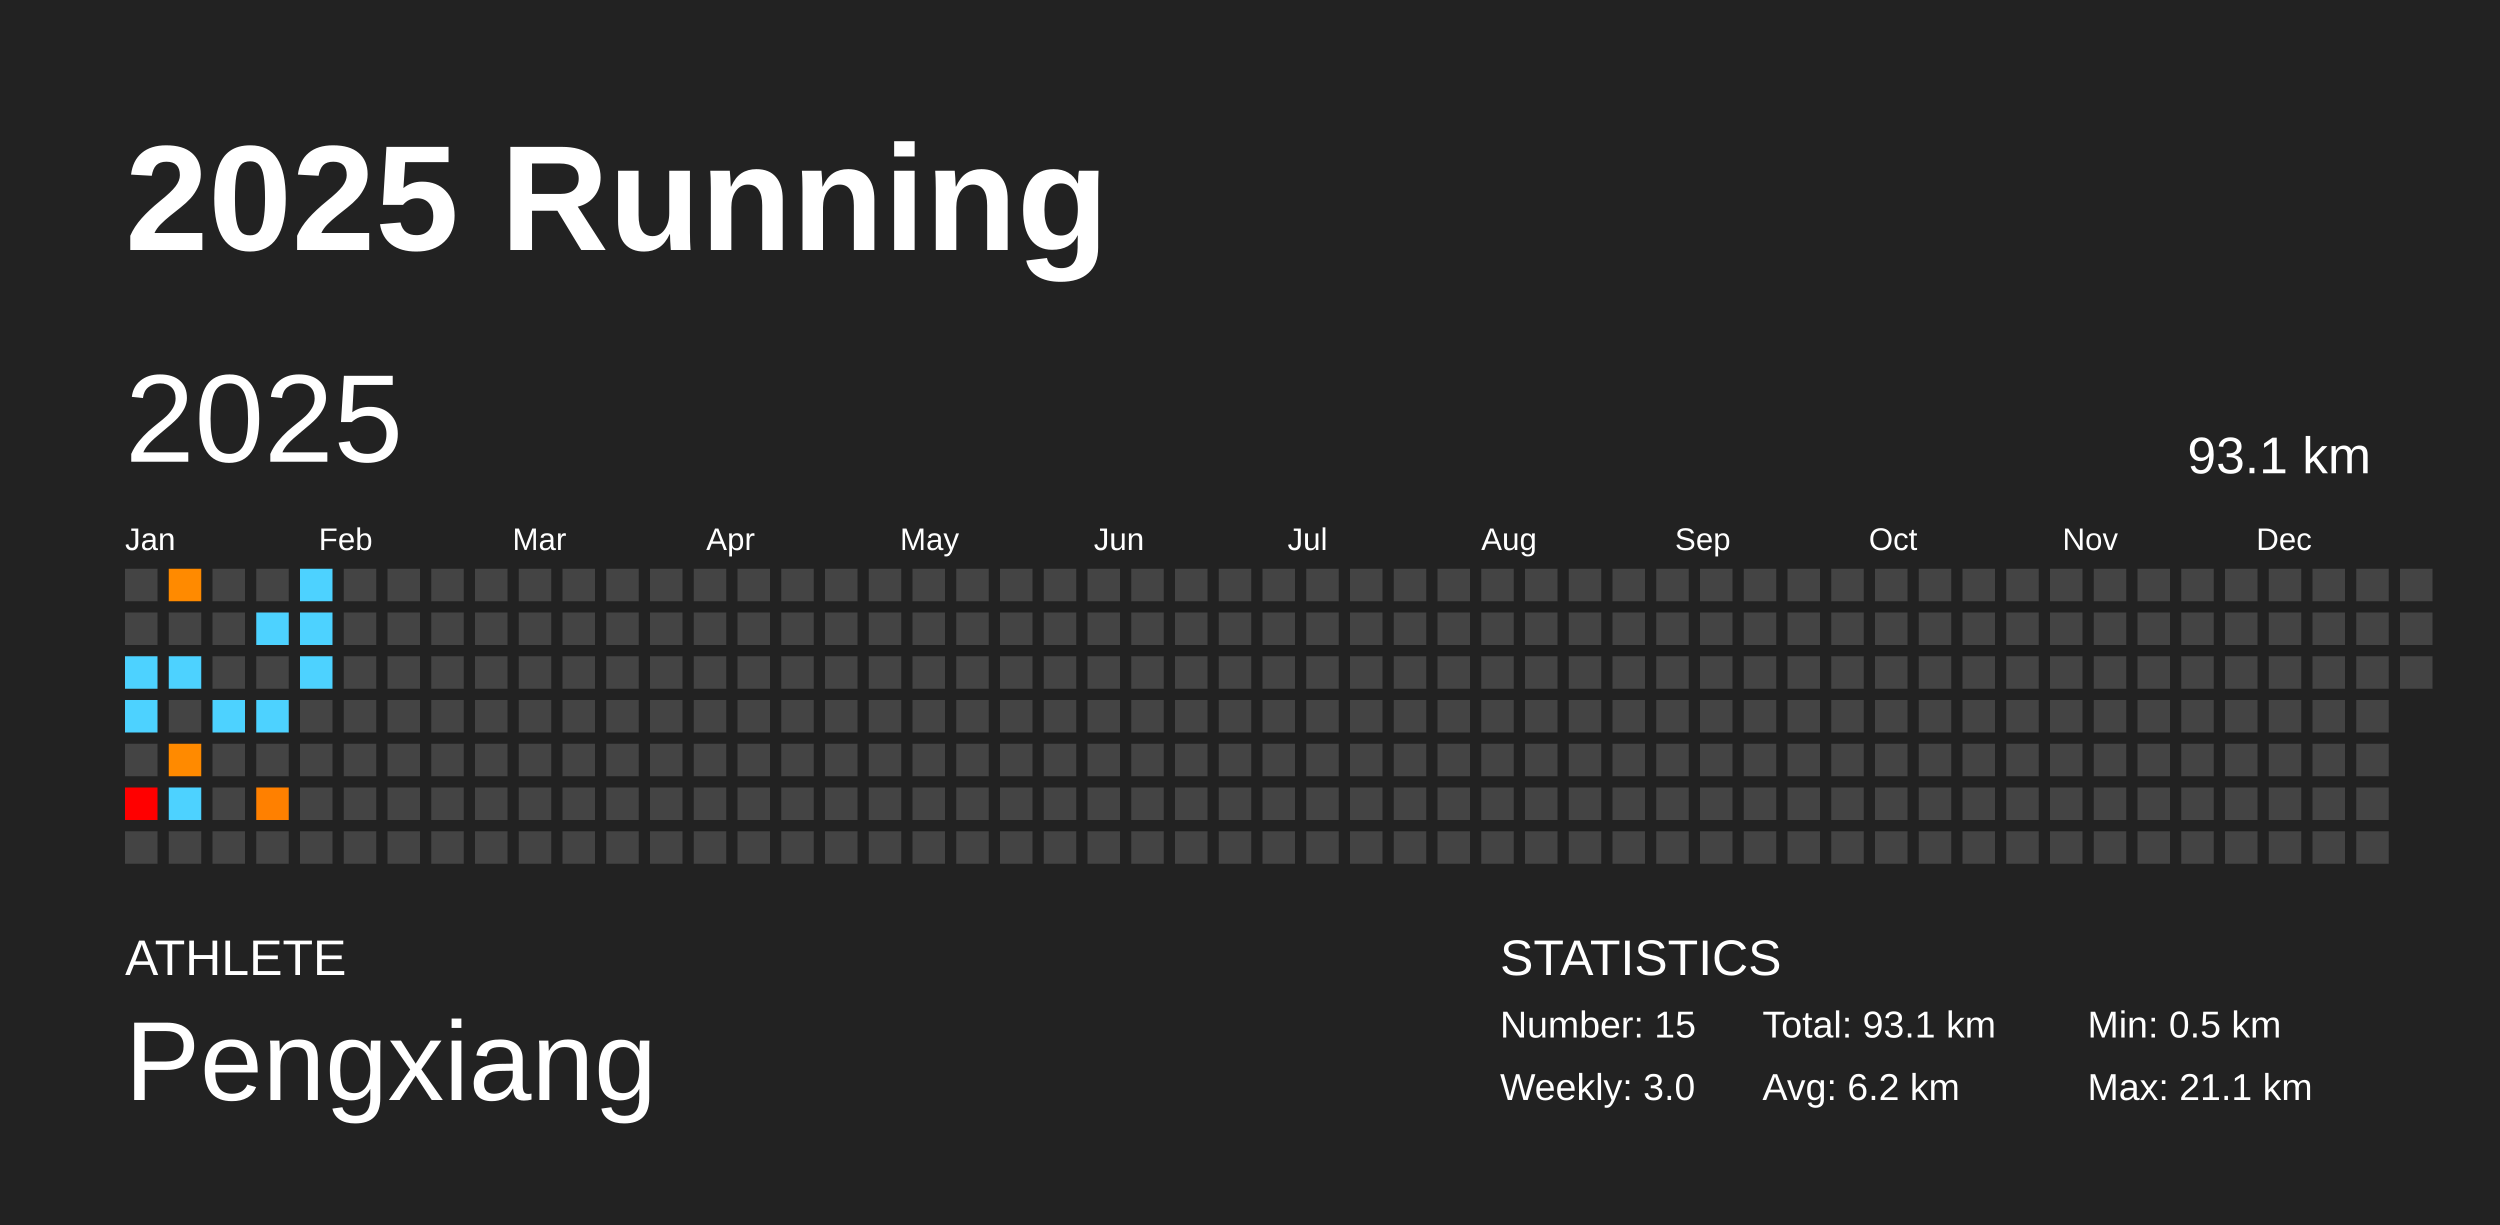
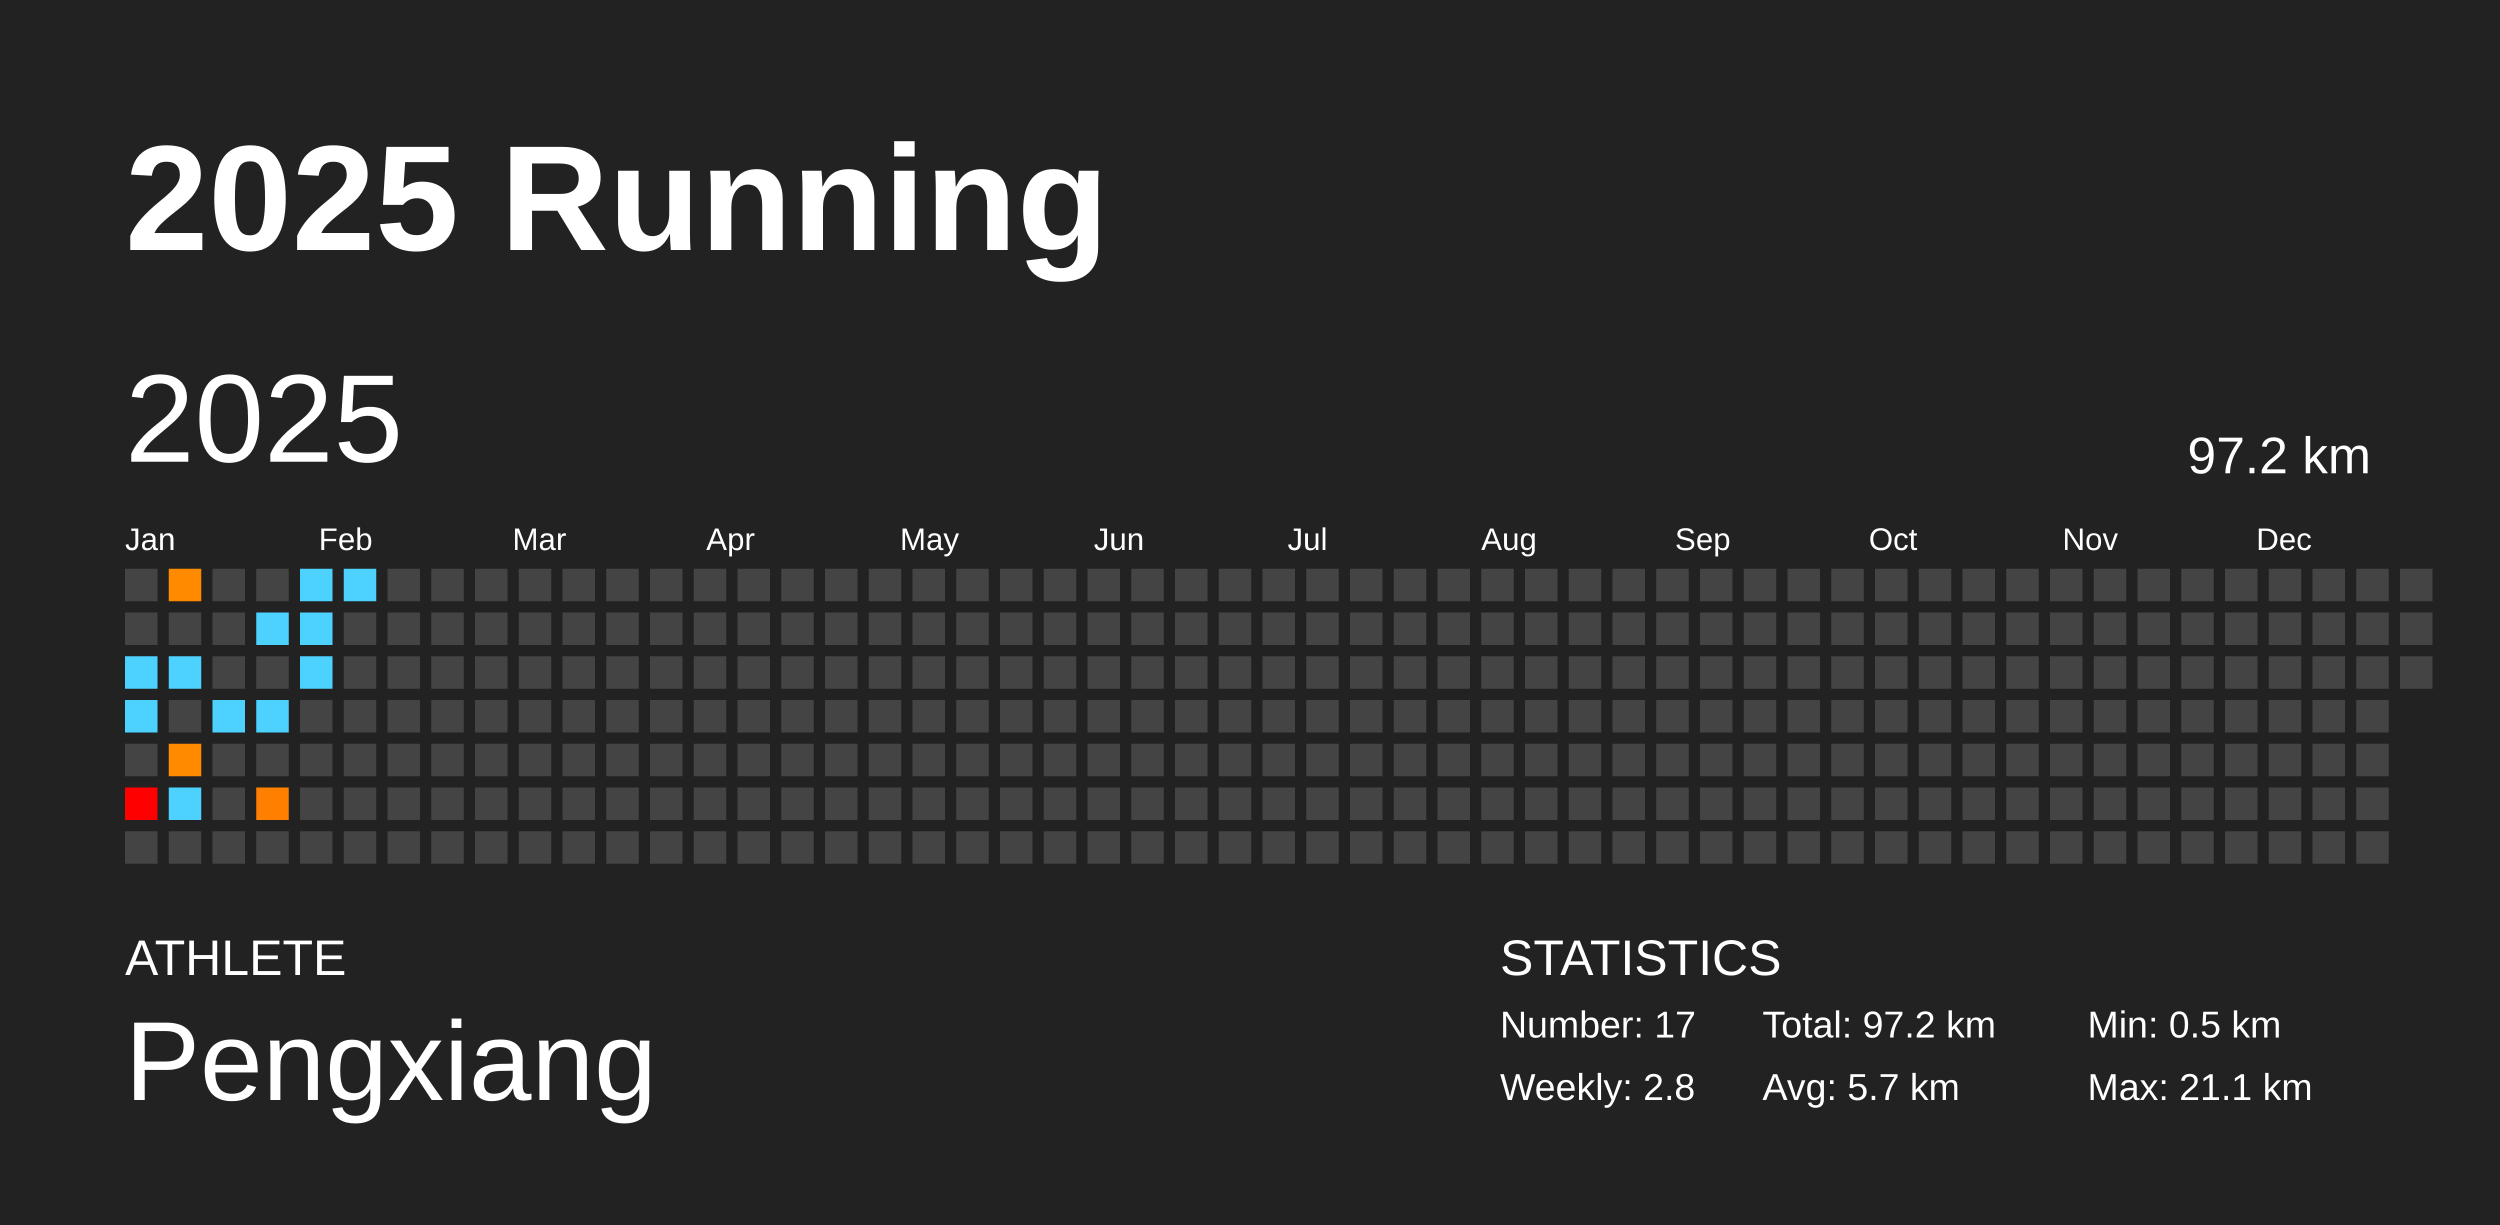
<svg xmlns="http://www.w3.org/2000/svg" baseProfile="full" height="98mm" version="1.1" viewBox="0,0,200,98" width="200mm">
  <defs />
  <rect fill="#222222" height="98" width="200" x="0" y="0" />
  <text fill="#FFFFFF" style="font-size:12px; font-family:Arial; font-weight:bold;" x="10" y="20">2025 Running</text>
  <text fill="#FFFFFF" style="font-size:4px; font-family:Arial" x="10" y="78">ATHLETE</text>
  <text fill="#FFFFFF" style="font-size:9px; font-family:Arial" x="10" y="88">Pengxiang</text>
  <text fill="#FFFFFF" style="font-size:4px; font-family:Arial" x="120" y="78">STATISTICS</text>
-   <text fill="#FFFFFF" style="font-size:3px; font-family:Arial" x="120" y="83">Number: 15</text>
-   <text fill="#FFFFFF" style="font-size:3px; font-family:Arial" x="120" y="88">Weekly: 3.0</text>
-   <text fill="#FFFFFF" style="font-size:3px; font-family:Arial" x="141" y="83">Total: 93.1 km</text>
-   <text fill="#FFFFFF" style="font-size:3px; font-family:Arial" x="141" y="88">Avg: 6.2 km</text>
+   <text fill="#FFFFFF" style="font-size:3px; font-family:Arial" x="120" y="83">Number: 17</text>
+   <text fill="#FFFFFF" style="font-size:3px; font-family:Arial" x="120" y="88">Weekly: 2.8</text>
+   <text fill="#FFFFFF" style="font-size:3px; font-family:Arial" x="141" y="83">Total: 97.2 km</text>
+   <text fill="#FFFFFF" style="font-size:3px; font-family:Arial" x="141" y="88">Avg: 5.7 km</text>
  <text fill="#FFFFFF" style="font-size:3px; font-family:Arial" x="167" y="83">Min: 0.5 km</text>
  <text fill="#FFFFFF" style="font-size:3px; font-family:Arial" x="167" y="88">Max: 21.1 km</text>
  <text dominant-baseline="hanging" fill="#FFFFFF" style="font-size:10.0px; font-family:Arial;" x="10" y="30">2025</text>
-   <text dominant-baseline="hanging" fill="#FFFFFF" style="font-size:4.125px; font-family:Arial;" x="175" y="35">93.1 km</text>
+   <text dominant-baseline="hanging" fill="#FFFFFF" style="font-size:4.125px; font-family:Arial;" x="175" y="35">97.2 km</text>
  <text fill="#FFFFFF" style="font-size:2.5px; font-family:Arial" x="10.0" y="44">Jan</text>
  <text fill="#FFFFFF" style="font-size:2.5px; font-family:Arial" x="25.5" y="44">Feb</text>
  <text fill="#FFFFFF" style="font-size:2.5px; font-family:Arial" x="41.0" y="44">Mar</text>
  <text fill="#FFFFFF" style="font-size:2.5px; font-family:Arial" x="56.5" y="44">Apr</text>
  <text fill="#FFFFFF" style="font-size:2.5px; font-family:Arial" x="72.0" y="44">May</text>
  <text fill="#FFFFFF" style="font-size:2.5px; font-family:Arial" x="87.5" y="44">Jun</text>
  <text fill="#FFFFFF" style="font-size:2.5px; font-family:Arial" x="103.0" y="44">Jul</text>
  <text fill="#FFFFFF" style="font-size:2.5px; font-family:Arial" x="118.5" y="44">Aug</text>
  <text fill="#FFFFFF" style="font-size:2.5px; font-family:Arial" x="134.0" y="44">Sep</text>
  <text fill="#FFFFFF" style="font-size:2.5px; font-family:Arial" x="149.5" y="44">Oct</text>
  <text fill="#FFFFFF" style="font-size:2.5px; font-family:Arial" x="165.0" y="44">Nov</text>
  <text fill="#FFFFFF" style="font-size:2.5px; font-family:Arial" x="180.5" y="44">Dec</text>
  <rect fill="#444444" height="2.6" width="2.6" x="10.0" y="45.5" />
  <rect fill="#444444" height="2.6" width="2.6" x="10.0" y="49.0" />
  <rect fill="#4dd2ff" height="2.6" width="2.6" x="10.0" y="52.5" />
  <rect fill="#4dd2ff" height="2.6" width="2.6" x="10.0" y="56.0" />
  <rect fill="#444444" height="2.6" width="2.6" x="10.0" y="59.5" />
  <rect fill="red" height="2.6" width="2.6" x="10.0" y="63.0" />
  <rect fill="#444444" height="2.6" width="2.6" x="10.0" y="66.5" />
  <rect fill="#ff8a00" height="2.6" width="2.6" x="13.5" y="45.5" />
  <rect fill="#444444" height="2.6" width="2.6" x="13.5" y="49.0" />
  <rect fill="#4dd2ff" height="2.6" width="2.6" x="13.5" y="52.5" />
  <rect fill="#444444" height="2.6" width="2.6" x="13.5" y="56.0" />
  <rect fill="#ff8a00" height="2.6" width="2.6" x="13.5" y="59.5" />
  <rect fill="#4dd2ff" height="2.6" width="2.6" x="13.5" y="63.0" />
  <rect fill="#444444" height="2.6" width="2.6" x="13.5" y="66.5" />
  <rect fill="#444444" height="2.6" width="2.6" x="17.0" y="45.5" />
  <rect fill="#444444" height="2.6" width="2.6" x="17.0" y="49.0" />
  <rect fill="#444444" height="2.6" width="2.6" x="17.0" y="52.5" />
  <rect fill="#4dd2ff" height="2.6" width="2.6" x="17.0" y="56.0" />
  <rect fill="#444444" height="2.6" width="2.6" x="17.0" y="59.5" />
  <rect fill="#444444" height="2.6" width="2.6" x="17.0" y="63.0" />
  <rect fill="#444444" height="2.6" width="2.6" x="17.0" y="66.5" />
  <rect fill="#444444" height="2.6" width="2.6" x="20.5" y="45.5" />
  <rect fill="#4dd2ff" height="2.6" width="2.6" x="20.5" y="49.0" />
  <rect fill="#444444" height="2.6" width="2.6" x="20.5" y="52.5" />
  <rect fill="#4dd2ff" height="2.6" width="2.6" x="20.5" y="56.0" />
  <rect fill="#444444" height="2.6" width="2.6" x="20.5" y="59.5" />
  <rect fill="#ff8000" height="2.6" width="2.6" x="20.5" y="63.0" />
  <rect fill="#444444" height="2.6" width="2.6" x="20.5" y="66.5" />
  <rect fill="#4dd2ff" height="2.6" width="2.6" x="24.0" y="45.5" />
  <rect fill="#4dd2ff" height="2.6" width="2.6" x="24.0" y="49.0" />
  <rect fill="#4dd2ff" height="2.6" width="2.6" x="24.0" y="52.5" />
  <rect fill="#444444" height="2.6" width="2.6" x="24.0" y="56.0" />
  <rect fill="#444444" height="2.6" width="2.6" x="24.0" y="59.5" />
  <rect fill="#444444" height="2.6" width="2.6" x="24.0" y="63.0" />
  <rect fill="#444444" height="2.6" width="2.6" x="24.0" y="66.5" />
-   <rect fill="#444444" height="2.6" width="2.6" x="27.5" y="45.5" />
+   <rect fill="#4dd2ff" height="2.6" width="2.6" x="27.5" y="45.5" />
  <rect fill="#444444" height="2.6" width="2.6" x="27.5" y="49.0" />
  <rect fill="#444444" height="2.6" width="2.6" x="27.5" y="52.5" />
  <rect fill="#444444" height="2.6" width="2.6" x="27.5" y="56.0" />
  <rect fill="#444444" height="2.6" width="2.6" x="27.5" y="59.5" />
  <rect fill="#444444" height="2.6" width="2.6" x="27.5" y="63.0" />
  <rect fill="#444444" height="2.6" width="2.6" x="27.5" y="66.5" />
  <rect fill="#444444" height="2.6" width="2.6" x="31.0" y="45.5" />
  <rect fill="#444444" height="2.6" width="2.6" x="31.0" y="49.0" />
  <rect fill="#444444" height="2.6" width="2.6" x="31.0" y="52.5" />
  <rect fill="#444444" height="2.6" width="2.6" x="31.0" y="56.0" />
  <rect fill="#444444" height="2.6" width="2.6" x="31.0" y="59.5" />
  <rect fill="#444444" height="2.6" width="2.6" x="31.0" y="63.0" />
  <rect fill="#444444" height="2.6" width="2.6" x="31.0" y="66.5" />
  <rect fill="#444444" height="2.6" width="2.6" x="34.5" y="45.5" />
  <rect fill="#444444" height="2.6" width="2.6" x="34.5" y="49.0" />
  <rect fill="#444444" height="2.6" width="2.6" x="34.5" y="52.5" />
  <rect fill="#444444" height="2.6" width="2.6" x="34.5" y="56.0" />
  <rect fill="#444444" height="2.6" width="2.6" x="34.5" y="59.5" />
  <rect fill="#444444" height="2.6" width="2.6" x="34.5" y="63.0" />
  <rect fill="#444444" height="2.6" width="2.6" x="34.5" y="66.5" />
  <rect fill="#444444" height="2.6" width="2.6" x="38.0" y="45.5" />
  <rect fill="#444444" height="2.6" width="2.6" x="38.0" y="49.0" />
  <rect fill="#444444" height="2.6" width="2.6" x="38.0" y="52.5" />
  <rect fill="#444444" height="2.6" width="2.6" x="38.0" y="56.0" />
  <rect fill="#444444" height="2.6" width="2.6" x="38.0" y="59.5" />
  <rect fill="#444444" height="2.6" width="2.6" x="38.0" y="63.0" />
  <rect fill="#444444" height="2.6" width="2.6" x="38.0" y="66.5" />
  <rect fill="#444444" height="2.6" width="2.6" x="41.5" y="45.5" />
  <rect fill="#444444" height="2.6" width="2.6" x="41.5" y="49.0" />
  <rect fill="#444444" height="2.6" width="2.6" x="41.5" y="52.5" />
  <rect fill="#444444" height="2.6" width="2.6" x="41.5" y="56.0" />
  <rect fill="#444444" height="2.6" width="2.6" x="41.5" y="59.5" />
  <rect fill="#444444" height="2.6" width="2.6" x="41.5" y="63.0" />
  <rect fill="#444444" height="2.6" width="2.6" x="41.5" y="66.5" />
  <rect fill="#444444" height="2.6" width="2.6" x="45.0" y="45.5" />
  <rect fill="#444444" height="2.6" width="2.6" x="45.0" y="49.0" />
  <rect fill="#444444" height="2.6" width="2.6" x="45.0" y="52.5" />
  <rect fill="#444444" height="2.6" width="2.6" x="45.0" y="56.0" />
  <rect fill="#444444" height="2.6" width="2.6" x="45.0" y="59.5" />
  <rect fill="#444444" height="2.6" width="2.6" x="45.0" y="63.0" />
  <rect fill="#444444" height="2.6" width="2.6" x="45.0" y="66.5" />
  <rect fill="#444444" height="2.6" width="2.6" x="48.5" y="45.5" />
  <rect fill="#444444" height="2.6" width="2.6" x="48.5" y="49.0" />
  <rect fill="#444444" height="2.6" width="2.6" x="48.5" y="52.5" />
  <rect fill="#444444" height="2.6" width="2.6" x="48.5" y="56.0" />
  <rect fill="#444444" height="2.6" width="2.6" x="48.5" y="59.5" />
  <rect fill="#444444" height="2.6" width="2.6" x="48.5" y="63.0" />
  <rect fill="#444444" height="2.6" width="2.6" x="48.5" y="66.5" />
  <rect fill="#444444" height="2.6" width="2.6" x="52.0" y="45.5" />
  <rect fill="#444444" height="2.6" width="2.6" x="52.0" y="49.0" />
  <rect fill="#444444" height="2.6" width="2.6" x="52.0" y="52.5" />
  <rect fill="#444444" height="2.6" width="2.6" x="52.0" y="56.0" />
  <rect fill="#444444" height="2.6" width="2.6" x="52.0" y="59.5" />
  <rect fill="#444444" height="2.6" width="2.6" x="52.0" y="63.0" />
  <rect fill="#444444" height="2.6" width="2.6" x="52.0" y="66.5" />
  <rect fill="#444444" height="2.6" width="2.6" x="55.5" y="45.5" />
  <rect fill="#444444" height="2.6" width="2.6" x="55.5" y="49.0" />
  <rect fill="#444444" height="2.6" width="2.6" x="55.5" y="52.5" />
  <rect fill="#444444" height="2.6" width="2.6" x="55.5" y="56.0" />
  <rect fill="#444444" height="2.6" width="2.6" x="55.5" y="59.5" />
  <rect fill="#444444" height="2.6" width="2.6" x="55.5" y="63.0" />
  <rect fill="#444444" height="2.6" width="2.6" x="55.5" y="66.5" />
  <rect fill="#444444" height="2.6" width="2.6" x="59.0" y="45.5" />
  <rect fill="#444444" height="2.6" width="2.6" x="59.0" y="49.0" />
  <rect fill="#444444" height="2.6" width="2.6" x="59.0" y="52.5" />
  <rect fill="#444444" height="2.6" width="2.6" x="59.0" y="56.0" />
  <rect fill="#444444" height="2.6" width="2.6" x="59.0" y="59.5" />
  <rect fill="#444444" height="2.6" width="2.6" x="59.0" y="63.0" />
  <rect fill="#444444" height="2.6" width="2.6" x="59.0" y="66.5" />
  <rect fill="#444444" height="2.6" width="2.6" x="62.5" y="45.5" />
  <rect fill="#444444" height="2.6" width="2.6" x="62.5" y="49.0" />
  <rect fill="#444444" height="2.6" width="2.6" x="62.5" y="52.5" />
  <rect fill="#444444" height="2.6" width="2.6" x="62.5" y="56.0" />
  <rect fill="#444444" height="2.6" width="2.6" x="62.5" y="59.5" />
  <rect fill="#444444" height="2.6" width="2.6" x="62.5" y="63.0" />
  <rect fill="#444444" height="2.6" width="2.6" x="62.5" y="66.5" />
  <rect fill="#444444" height="2.6" width="2.6" x="66.0" y="45.5" />
  <rect fill="#444444" height="2.6" width="2.6" x="66.0" y="49.0" />
  <rect fill="#444444" height="2.6" width="2.6" x="66.0" y="52.5" />
  <rect fill="#444444" height="2.6" width="2.6" x="66.0" y="56.0" />
  <rect fill="#444444" height="2.6" width="2.6" x="66.0" y="59.5" />
  <rect fill="#444444" height="2.6" width="2.6" x="66.0" y="63.0" />
  <rect fill="#444444" height="2.6" width="2.6" x="66.0" y="66.5" />
  <rect fill="#444444" height="2.6" width="2.6" x="69.5" y="45.5" />
  <rect fill="#444444" height="2.6" width="2.6" x="69.5" y="49.0" />
  <rect fill="#444444" height="2.6" width="2.6" x="69.5" y="52.5" />
  <rect fill="#444444" height="2.6" width="2.6" x="69.5" y="56.0" />
  <rect fill="#444444" height="2.6" width="2.6" x="69.5" y="59.5" />
  <rect fill="#444444" height="2.6" width="2.6" x="69.5" y="63.0" />
  <rect fill="#444444" height="2.6" width="2.6" x="69.5" y="66.5" />
  <rect fill="#444444" height="2.6" width="2.6" x="73.0" y="45.5" />
  <rect fill="#444444" height="2.6" width="2.6" x="73.0" y="49.0" />
  <rect fill="#444444" height="2.6" width="2.6" x="73.0" y="52.5" />
  <rect fill="#444444" height="2.6" width="2.6" x="73.0" y="56.0" />
  <rect fill="#444444" height="2.6" width="2.6" x="73.0" y="59.5" />
  <rect fill="#444444" height="2.6" width="2.6" x="73.0" y="63.0" />
  <rect fill="#444444" height="2.6" width="2.6" x="73.0" y="66.5" />
  <rect fill="#444444" height="2.6" width="2.6" x="76.5" y="45.5" />
  <rect fill="#444444" height="2.6" width="2.6" x="76.5" y="49.0" />
  <rect fill="#444444" height="2.6" width="2.6" x="76.5" y="52.5" />
  <rect fill="#444444" height="2.6" width="2.6" x="76.5" y="56.0" />
  <rect fill="#444444" height="2.6" width="2.6" x="76.5" y="59.5" />
  <rect fill="#444444" height="2.6" width="2.6" x="76.5" y="63.0" />
  <rect fill="#444444" height="2.6" width="2.6" x="76.5" y="66.5" />
  <rect fill="#444444" height="2.6" width="2.6" x="80.0" y="45.5" />
  <rect fill="#444444" height="2.6" width="2.6" x="80.0" y="49.0" />
  <rect fill="#444444" height="2.6" width="2.6" x="80.0" y="52.5" />
  <rect fill="#444444" height="2.6" width="2.6" x="80.0" y="56.0" />
  <rect fill="#444444" height="2.6" width="2.6" x="80.0" y="59.5" />
  <rect fill="#444444" height="2.6" width="2.6" x="80.0" y="63.0" />
  <rect fill="#444444" height="2.6" width="2.6" x="80.0" y="66.5" />
  <rect fill="#444444" height="2.6" width="2.6" x="83.5" y="45.5" />
  <rect fill="#444444" height="2.6" width="2.6" x="83.5" y="49.0" />
  <rect fill="#444444" height="2.6" width="2.6" x="83.5" y="52.5" />
  <rect fill="#444444" height="2.6" width="2.6" x="83.5" y="56.0" />
  <rect fill="#444444" height="2.6" width="2.6" x="83.5" y="59.5" />
  <rect fill="#444444" height="2.6" width="2.6" x="83.5" y="63.0" />
  <rect fill="#444444" height="2.6" width="2.6" x="83.5" y="66.5" />
  <rect fill="#444444" height="2.6" width="2.6" x="87.0" y="45.5" />
  <rect fill="#444444" height="2.6" width="2.6" x="87.0" y="49.0" />
  <rect fill="#444444" height="2.6" width="2.6" x="87.0" y="52.5" />
  <rect fill="#444444" height="2.6" width="2.6" x="87.0" y="56.0" />
  <rect fill="#444444" height="2.6" width="2.6" x="87.0" y="59.5" />
  <rect fill="#444444" height="2.6" width="2.6" x="87.0" y="63.0" />
  <rect fill="#444444" height="2.6" width="2.6" x="87.0" y="66.5" />
  <rect fill="#444444" height="2.6" width="2.6" x="90.5" y="45.5" />
  <rect fill="#444444" height="2.6" width="2.6" x="90.5" y="49.0" />
  <rect fill="#444444" height="2.6" width="2.6" x="90.5" y="52.5" />
  <rect fill="#444444" height="2.6" width="2.6" x="90.5" y="56.0" />
  <rect fill="#444444" height="2.6" width="2.6" x="90.5" y="59.5" />
  <rect fill="#444444" height="2.6" width="2.6" x="90.5" y="63.0" />
  <rect fill="#444444" height="2.6" width="2.6" x="90.5" y="66.5" />
  <rect fill="#444444" height="2.6" width="2.6" x="94.0" y="45.5" />
  <rect fill="#444444" height="2.6" width="2.6" x="94.0" y="49.0" />
  <rect fill="#444444" height="2.6" width="2.6" x="94.0" y="52.5" />
  <rect fill="#444444" height="2.6" width="2.6" x="94.0" y="56.0" />
  <rect fill="#444444" height="2.6" width="2.6" x="94.0" y="59.5" />
  <rect fill="#444444" height="2.6" width="2.6" x="94.0" y="63.0" />
  <rect fill="#444444" height="2.6" width="2.6" x="94.0" y="66.5" />
  <rect fill="#444444" height="2.6" width="2.6" x="97.5" y="45.5" />
  <rect fill="#444444" height="2.6" width="2.6" x="97.5" y="49.0" />
  <rect fill="#444444" height="2.6" width="2.6" x="97.5" y="52.5" />
  <rect fill="#444444" height="2.6" width="2.6" x="97.5" y="56.0" />
  <rect fill="#444444" height="2.6" width="2.6" x="97.5" y="59.5" />
  <rect fill="#444444" height="2.6" width="2.6" x="97.5" y="63.0" />
  <rect fill="#444444" height="2.6" width="2.6" x="97.5" y="66.5" />
  <rect fill="#444444" height="2.6" width="2.6" x="101.0" y="45.5" />
  <rect fill="#444444" height="2.6" width="2.6" x="101.0" y="49.0" />
  <rect fill="#444444" height="2.6" width="2.6" x="101.0" y="52.5" />
  <rect fill="#444444" height="2.6" width="2.6" x="101.0" y="56.0" />
  <rect fill="#444444" height="2.6" width="2.6" x="101.0" y="59.5" />
  <rect fill="#444444" height="2.6" width="2.6" x="101.0" y="63.0" />
  <rect fill="#444444" height="2.6" width="2.6" x="101.0" y="66.5" />
  <rect fill="#444444" height="2.6" width="2.6" x="104.5" y="45.5" />
  <rect fill="#444444" height="2.6" width="2.6" x="104.5" y="49.0" />
  <rect fill="#444444" height="2.6" width="2.6" x="104.5" y="52.5" />
  <rect fill="#444444" height="2.6" width="2.6" x="104.5" y="56.0" />
  <rect fill="#444444" height="2.6" width="2.6" x="104.5" y="59.5" />
  <rect fill="#444444" height="2.6" width="2.6" x="104.5" y="63.0" />
  <rect fill="#444444" height="2.6" width="2.6" x="104.5" y="66.5" />
  <rect fill="#444444" height="2.6" width="2.6" x="108.0" y="45.5" />
  <rect fill="#444444" height="2.6" width="2.6" x="108.0" y="49.0" />
  <rect fill="#444444" height="2.6" width="2.6" x="108.0" y="52.5" />
  <rect fill="#444444" height="2.6" width="2.6" x="108.0" y="56.0" />
  <rect fill="#444444" height="2.6" width="2.6" x="108.0" y="59.5" />
  <rect fill="#444444" height="2.6" width="2.6" x="108.0" y="63.0" />
  <rect fill="#444444" height="2.6" width="2.6" x="108.0" y="66.5" />
  <rect fill="#444444" height="2.6" width="2.6" x="111.5" y="45.5" />
  <rect fill="#444444" height="2.6" width="2.6" x="111.5" y="49.0" />
  <rect fill="#444444" height="2.6" width="2.6" x="111.5" y="52.5" />
  <rect fill="#444444" height="2.6" width="2.6" x="111.5" y="56.0" />
  <rect fill="#444444" height="2.6" width="2.6" x="111.5" y="59.5" />
  <rect fill="#444444" height="2.6" width="2.6" x="111.5" y="63.0" />
  <rect fill="#444444" height="2.6" width="2.6" x="111.5" y="66.5" />
  <rect fill="#444444" height="2.6" width="2.6" x="115.0" y="45.5" />
  <rect fill="#444444" height="2.6" width="2.6" x="115.0" y="49.0" />
  <rect fill="#444444" height="2.6" width="2.6" x="115.0" y="52.5" />
  <rect fill="#444444" height="2.6" width="2.6" x="115.0" y="56.0" />
  <rect fill="#444444" height="2.6" width="2.6" x="115.0" y="59.5" />
  <rect fill="#444444" height="2.6" width="2.6" x="115.0" y="63.0" />
  <rect fill="#444444" height="2.6" width="2.6" x="115.0" y="66.5" />
  <rect fill="#444444" height="2.6" width="2.6" x="118.5" y="45.5" />
  <rect fill="#444444" height="2.6" width="2.6" x="118.5" y="49.0" />
  <rect fill="#444444" height="2.6" width="2.6" x="118.5" y="52.5" />
  <rect fill="#444444" height="2.6" width="2.6" x="118.5" y="56.0" />
  <rect fill="#444444" height="2.6" width="2.6" x="118.5" y="59.5" />
  <rect fill="#444444" height="2.6" width="2.6" x="118.5" y="63.0" />
  <rect fill="#444444" height="2.6" width="2.6" x="118.5" y="66.5" />
  <rect fill="#444444" height="2.6" width="2.6" x="122.0" y="45.5" />
  <rect fill="#444444" height="2.6" width="2.6" x="122.0" y="49.0" />
  <rect fill="#444444" height="2.6" width="2.6" x="122.0" y="52.5" />
  <rect fill="#444444" height="2.6" width="2.6" x="122.0" y="56.0" />
  <rect fill="#444444" height="2.6" width="2.6" x="122.0" y="59.5" />
  <rect fill="#444444" height="2.6" width="2.6" x="122.0" y="63.0" />
  <rect fill="#444444" height="2.6" width="2.6" x="122.0" y="66.5" />
  <rect fill="#444444" height="2.6" width="2.6" x="125.5" y="45.5" />
  <rect fill="#444444" height="2.6" width="2.6" x="125.5" y="49.0" />
  <rect fill="#444444" height="2.6" width="2.6" x="125.5" y="52.5" />
  <rect fill="#444444" height="2.6" width="2.6" x="125.5" y="56.0" />
  <rect fill="#444444" height="2.6" width="2.6" x="125.5" y="59.5" />
  <rect fill="#444444" height="2.6" width="2.6" x="125.5" y="63.0" />
  <rect fill="#444444" height="2.6" width="2.6" x="125.5" y="66.5" />
  <rect fill="#444444" height="2.6" width="2.6" x="129.0" y="45.5" />
  <rect fill="#444444" height="2.6" width="2.6" x="129.0" y="49.0" />
  <rect fill="#444444" height="2.6" width="2.6" x="129.0" y="52.5" />
  <rect fill="#444444" height="2.6" width="2.6" x="129.0" y="56.0" />
  <rect fill="#444444" height="2.6" width="2.6" x="129.0" y="59.5" />
  <rect fill="#444444" height="2.6" width="2.6" x="129.0" y="63.0" />
  <rect fill="#444444" height="2.6" width="2.6" x="129.0" y="66.5" />
  <rect fill="#444444" height="2.6" width="2.6" x="132.5" y="45.5" />
  <rect fill="#444444" height="2.6" width="2.6" x="132.5" y="49.0" />
  <rect fill="#444444" height="2.6" width="2.6" x="132.5" y="52.5" />
  <rect fill="#444444" height="2.6" width="2.6" x="132.5" y="56.0" />
  <rect fill="#444444" height="2.6" width="2.6" x="132.5" y="59.5" />
  <rect fill="#444444" height="2.6" width="2.6" x="132.5" y="63.0" />
  <rect fill="#444444" height="2.6" width="2.6" x="132.5" y="66.5" />
  <rect fill="#444444" height="2.6" width="2.6" x="136.0" y="45.5" />
  <rect fill="#444444" height="2.6" width="2.6" x="136.0" y="49.0" />
  <rect fill="#444444" height="2.6" width="2.6" x="136.0" y="52.5" />
  <rect fill="#444444" height="2.6" width="2.6" x="136.0" y="56.0" />
  <rect fill="#444444" height="2.6" width="2.6" x="136.0" y="59.5" />
  <rect fill="#444444" height="2.6" width="2.6" x="136.0" y="63.0" />
  <rect fill="#444444" height="2.6" width="2.6" x="136.0" y="66.5" />
  <rect fill="#444444" height="2.6" width="2.6" x="139.5" y="45.5" />
  <rect fill="#444444" height="2.6" width="2.6" x="139.5" y="49.0" />
  <rect fill="#444444" height="2.6" width="2.6" x="139.5" y="52.5" />
  <rect fill="#444444" height="2.6" width="2.6" x="139.5" y="56.0" />
  <rect fill="#444444" height="2.6" width="2.6" x="139.5" y="59.5" />
  <rect fill="#444444" height="2.6" width="2.6" x="139.5" y="63.0" />
  <rect fill="#444444" height="2.6" width="2.6" x="139.5" y="66.5" />
  <rect fill="#444444" height="2.6" width="2.6" x="143.0" y="45.5" />
  <rect fill="#444444" height="2.6" width="2.6" x="143.0" y="49.0" />
  <rect fill="#444444" height="2.6" width="2.6" x="143.0" y="52.5" />
  <rect fill="#444444" height="2.6" width="2.6" x="143.0" y="56.0" />
  <rect fill="#444444" height="2.6" width="2.6" x="143.0" y="59.5" />
  <rect fill="#444444" height="2.6" width="2.6" x="143.0" y="63.0" />
  <rect fill="#444444" height="2.6" width="2.6" x="143.0" y="66.5" />
  <rect fill="#444444" height="2.6" width="2.6" x="146.5" y="45.5" />
  <rect fill="#444444" height="2.6" width="2.6" x="146.5" y="49.0" />
  <rect fill="#444444" height="2.6" width="2.6" x="146.5" y="52.5" />
  <rect fill="#444444" height="2.6" width="2.6" x="146.5" y="56.0" />
  <rect fill="#444444" height="2.6" width="2.6" x="146.5" y="59.5" />
  <rect fill="#444444" height="2.6" width="2.6" x="146.5" y="63.0" />
  <rect fill="#444444" height="2.6" width="2.6" x="146.5" y="66.5" />
  <rect fill="#444444" height="2.6" width="2.6" x="150.0" y="45.5" />
  <rect fill="#444444" height="2.6" width="2.6" x="150.0" y="49.0" />
  <rect fill="#444444" height="2.6" width="2.6" x="150.0" y="52.5" />
  <rect fill="#444444" height="2.6" width="2.6" x="150.0" y="56.0" />
  <rect fill="#444444" height="2.6" width="2.6" x="150.0" y="59.5" />
  <rect fill="#444444" height="2.6" width="2.6" x="150.0" y="63.0" />
  <rect fill="#444444" height="2.6" width="2.6" x="150.0" y="66.5" />
  <rect fill="#444444" height="2.6" width="2.6" x="153.5" y="45.5" />
  <rect fill="#444444" height="2.6" width="2.6" x="153.5" y="49.0" />
  <rect fill="#444444" height="2.6" width="2.6" x="153.5" y="52.5" />
  <rect fill="#444444" height="2.6" width="2.6" x="153.5" y="56.0" />
  <rect fill="#444444" height="2.6" width="2.6" x="153.5" y="59.5" />
  <rect fill="#444444" height="2.6" width="2.6" x="153.5" y="63.0" />
  <rect fill="#444444" height="2.6" width="2.6" x="153.5" y="66.5" />
  <rect fill="#444444" height="2.6" width="2.6" x="157.0" y="45.5" />
  <rect fill="#444444" height="2.6" width="2.6" x="157.0" y="49.0" />
  <rect fill="#444444" height="2.6" width="2.6" x="157.0" y="52.5" />
  <rect fill="#444444" height="2.6" width="2.6" x="157.0" y="56.0" />
  <rect fill="#444444" height="2.6" width="2.6" x="157.0" y="59.5" />
  <rect fill="#444444" height="2.6" width="2.6" x="157.0" y="63.0" />
  <rect fill="#444444" height="2.6" width="2.6" x="157.0" y="66.5" />
  <rect fill="#444444" height="2.6" width="2.6" x="160.5" y="45.5" />
  <rect fill="#444444" height="2.6" width="2.6" x="160.5" y="49.0" />
  <rect fill="#444444" height="2.6" width="2.6" x="160.5" y="52.5" />
  <rect fill="#444444" height="2.6" width="2.6" x="160.5" y="56.0" />
  <rect fill="#444444" height="2.6" width="2.6" x="160.5" y="59.5" />
  <rect fill="#444444" height="2.6" width="2.6" x="160.5" y="63.0" />
  <rect fill="#444444" height="2.6" width="2.6" x="160.5" y="66.5" />
  <rect fill="#444444" height="2.6" width="2.6" x="164.0" y="45.5" />
  <rect fill="#444444" height="2.6" width="2.6" x="164.0" y="49.0" />
  <rect fill="#444444" height="2.6" width="2.6" x="164.0" y="52.5" />
  <rect fill="#444444" height="2.6" width="2.6" x="164.0" y="56.0" />
  <rect fill="#444444" height="2.6" width="2.6" x="164.0" y="59.5" />
  <rect fill="#444444" height="2.6" width="2.6" x="164.0" y="63.0" />
  <rect fill="#444444" height="2.6" width="2.6" x="164.0" y="66.5" />
  <rect fill="#444444" height="2.6" width="2.6" x="167.5" y="45.5" />
  <rect fill="#444444" height="2.6" width="2.6" x="167.5" y="49.0" />
  <rect fill="#444444" height="2.6" width="2.6" x="167.5" y="52.5" />
  <rect fill="#444444" height="2.6" width="2.6" x="167.5" y="56.0" />
  <rect fill="#444444" height="2.6" width="2.6" x="167.5" y="59.5" />
  <rect fill="#444444" height="2.6" width="2.6" x="167.5" y="63.0" />
  <rect fill="#444444" height="2.6" width="2.6" x="167.5" y="66.5" />
  <rect fill="#444444" height="2.6" width="2.6" x="171.0" y="45.5" />
  <rect fill="#444444" height="2.6" width="2.6" x="171.0" y="49.0" />
  <rect fill="#444444" height="2.6" width="2.6" x="171.0" y="52.5" />
  <rect fill="#444444" height="2.6" width="2.6" x="171.0" y="56.0" />
  <rect fill="#444444" height="2.6" width="2.6" x="171.0" y="59.5" />
  <rect fill="#444444" height="2.6" width="2.6" x="171.0" y="63.0" />
  <rect fill="#444444" height="2.6" width="2.6" x="171.0" y="66.5" />
  <rect fill="#444444" height="2.6" width="2.6" x="174.5" y="45.5" />
  <rect fill="#444444" height="2.6" width="2.6" x="174.5" y="49.0" />
  <rect fill="#444444" height="2.6" width="2.6" x="174.5" y="52.5" />
  <rect fill="#444444" height="2.6" width="2.6" x="174.5" y="56.0" />
  <rect fill="#444444" height="2.6" width="2.6" x="174.5" y="59.5" />
  <rect fill="#444444" height="2.6" width="2.6" x="174.5" y="63.0" />
  <rect fill="#444444" height="2.6" width="2.6" x="174.5" y="66.5" />
  <rect fill="#444444" height="2.6" width="2.6" x="178.0" y="45.5" />
  <rect fill="#444444" height="2.6" width="2.6" x="178.0" y="49.0" />
  <rect fill="#444444" height="2.6" width="2.6" x="178.0" y="52.5" />
  <rect fill="#444444" height="2.6" width="2.6" x="178.0" y="56.0" />
  <rect fill="#444444" height="2.6" width="2.6" x="178.0" y="59.5" />
  <rect fill="#444444" height="2.6" width="2.6" x="178.0" y="63.0" />
  <rect fill="#444444" height="2.6" width="2.6" x="178.0" y="66.5" />
  <rect fill="#444444" height="2.6" width="2.6" x="181.5" y="45.5" />
  <rect fill="#444444" height="2.6" width="2.6" x="181.5" y="49.0" />
  <rect fill="#444444" height="2.6" width="2.6" x="181.5" y="52.5" />
  <rect fill="#444444" height="2.6" width="2.6" x="181.5" y="56.0" />
  <rect fill="#444444" height="2.6" width="2.6" x="181.5" y="59.5" />
  <rect fill="#444444" height="2.6" width="2.6" x="181.5" y="63.0" />
  <rect fill="#444444" height="2.6" width="2.6" x="181.5" y="66.5" />
  <rect fill="#444444" height="2.6" width="2.6" x="185.0" y="45.5" />
  <rect fill="#444444" height="2.6" width="2.6" x="185.0" y="49.0" />
  <rect fill="#444444" height="2.6" width="2.6" x="185.0" y="52.5" />
  <rect fill="#444444" height="2.6" width="2.6" x="185.0" y="56.0" />
  <rect fill="#444444" height="2.6" width="2.6" x="185.0" y="59.5" />
  <rect fill="#444444" height="2.6" width="2.6" x="185.0" y="63.0" />
  <rect fill="#444444" height="2.6" width="2.6" x="185.0" y="66.5" />
  <rect fill="#444444" height="2.6" width="2.6" x="188.5" y="45.5" />
  <rect fill="#444444" height="2.6" width="2.6" x="188.5" y="49.0" />
  <rect fill="#444444" height="2.6" width="2.6" x="188.5" y="52.5" />
  <rect fill="#444444" height="2.6" width="2.6" x="188.5" y="56.0" />
  <rect fill="#444444" height="2.6" width="2.6" x="188.5" y="59.5" />
  <rect fill="#444444" height="2.6" width="2.6" x="188.5" y="63.0" />
  <rect fill="#444444" height="2.6" width="2.6" x="188.5" y="66.5" />
  <rect fill="#444444" height="2.6" width="2.6" x="192.0" y="45.5" />
  <rect fill="#444444" height="2.6" width="2.6" x="192.0" y="49.0" />
  <rect fill="#444444" height="2.6" width="2.6" x="192.0" y="52.5" />
</svg>
